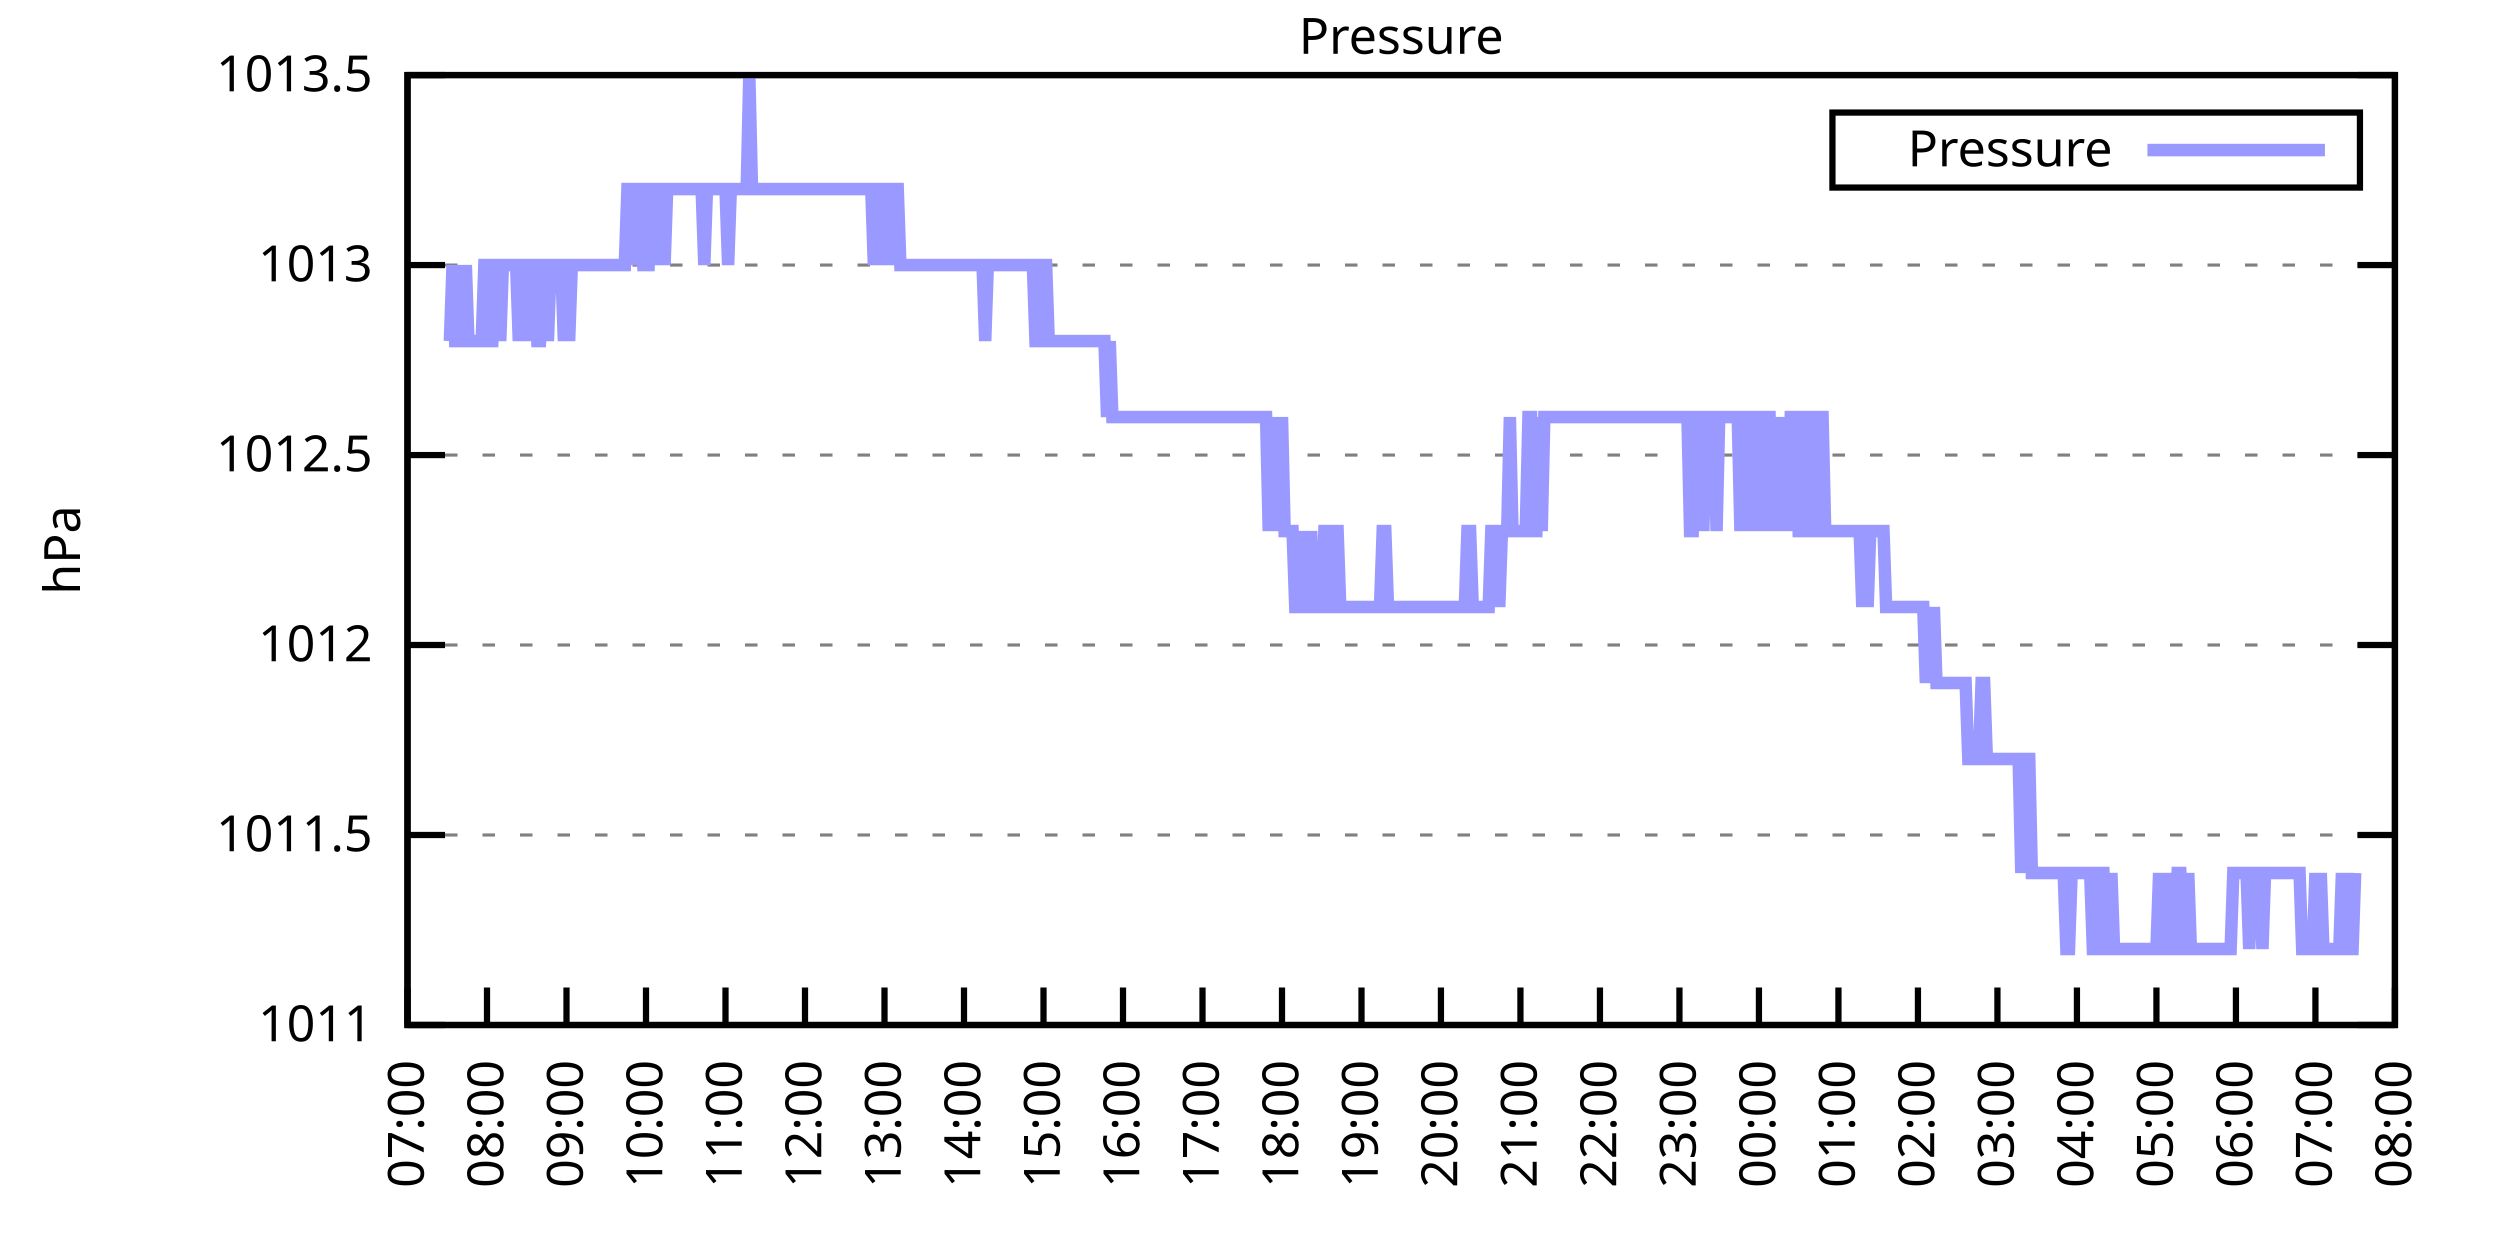
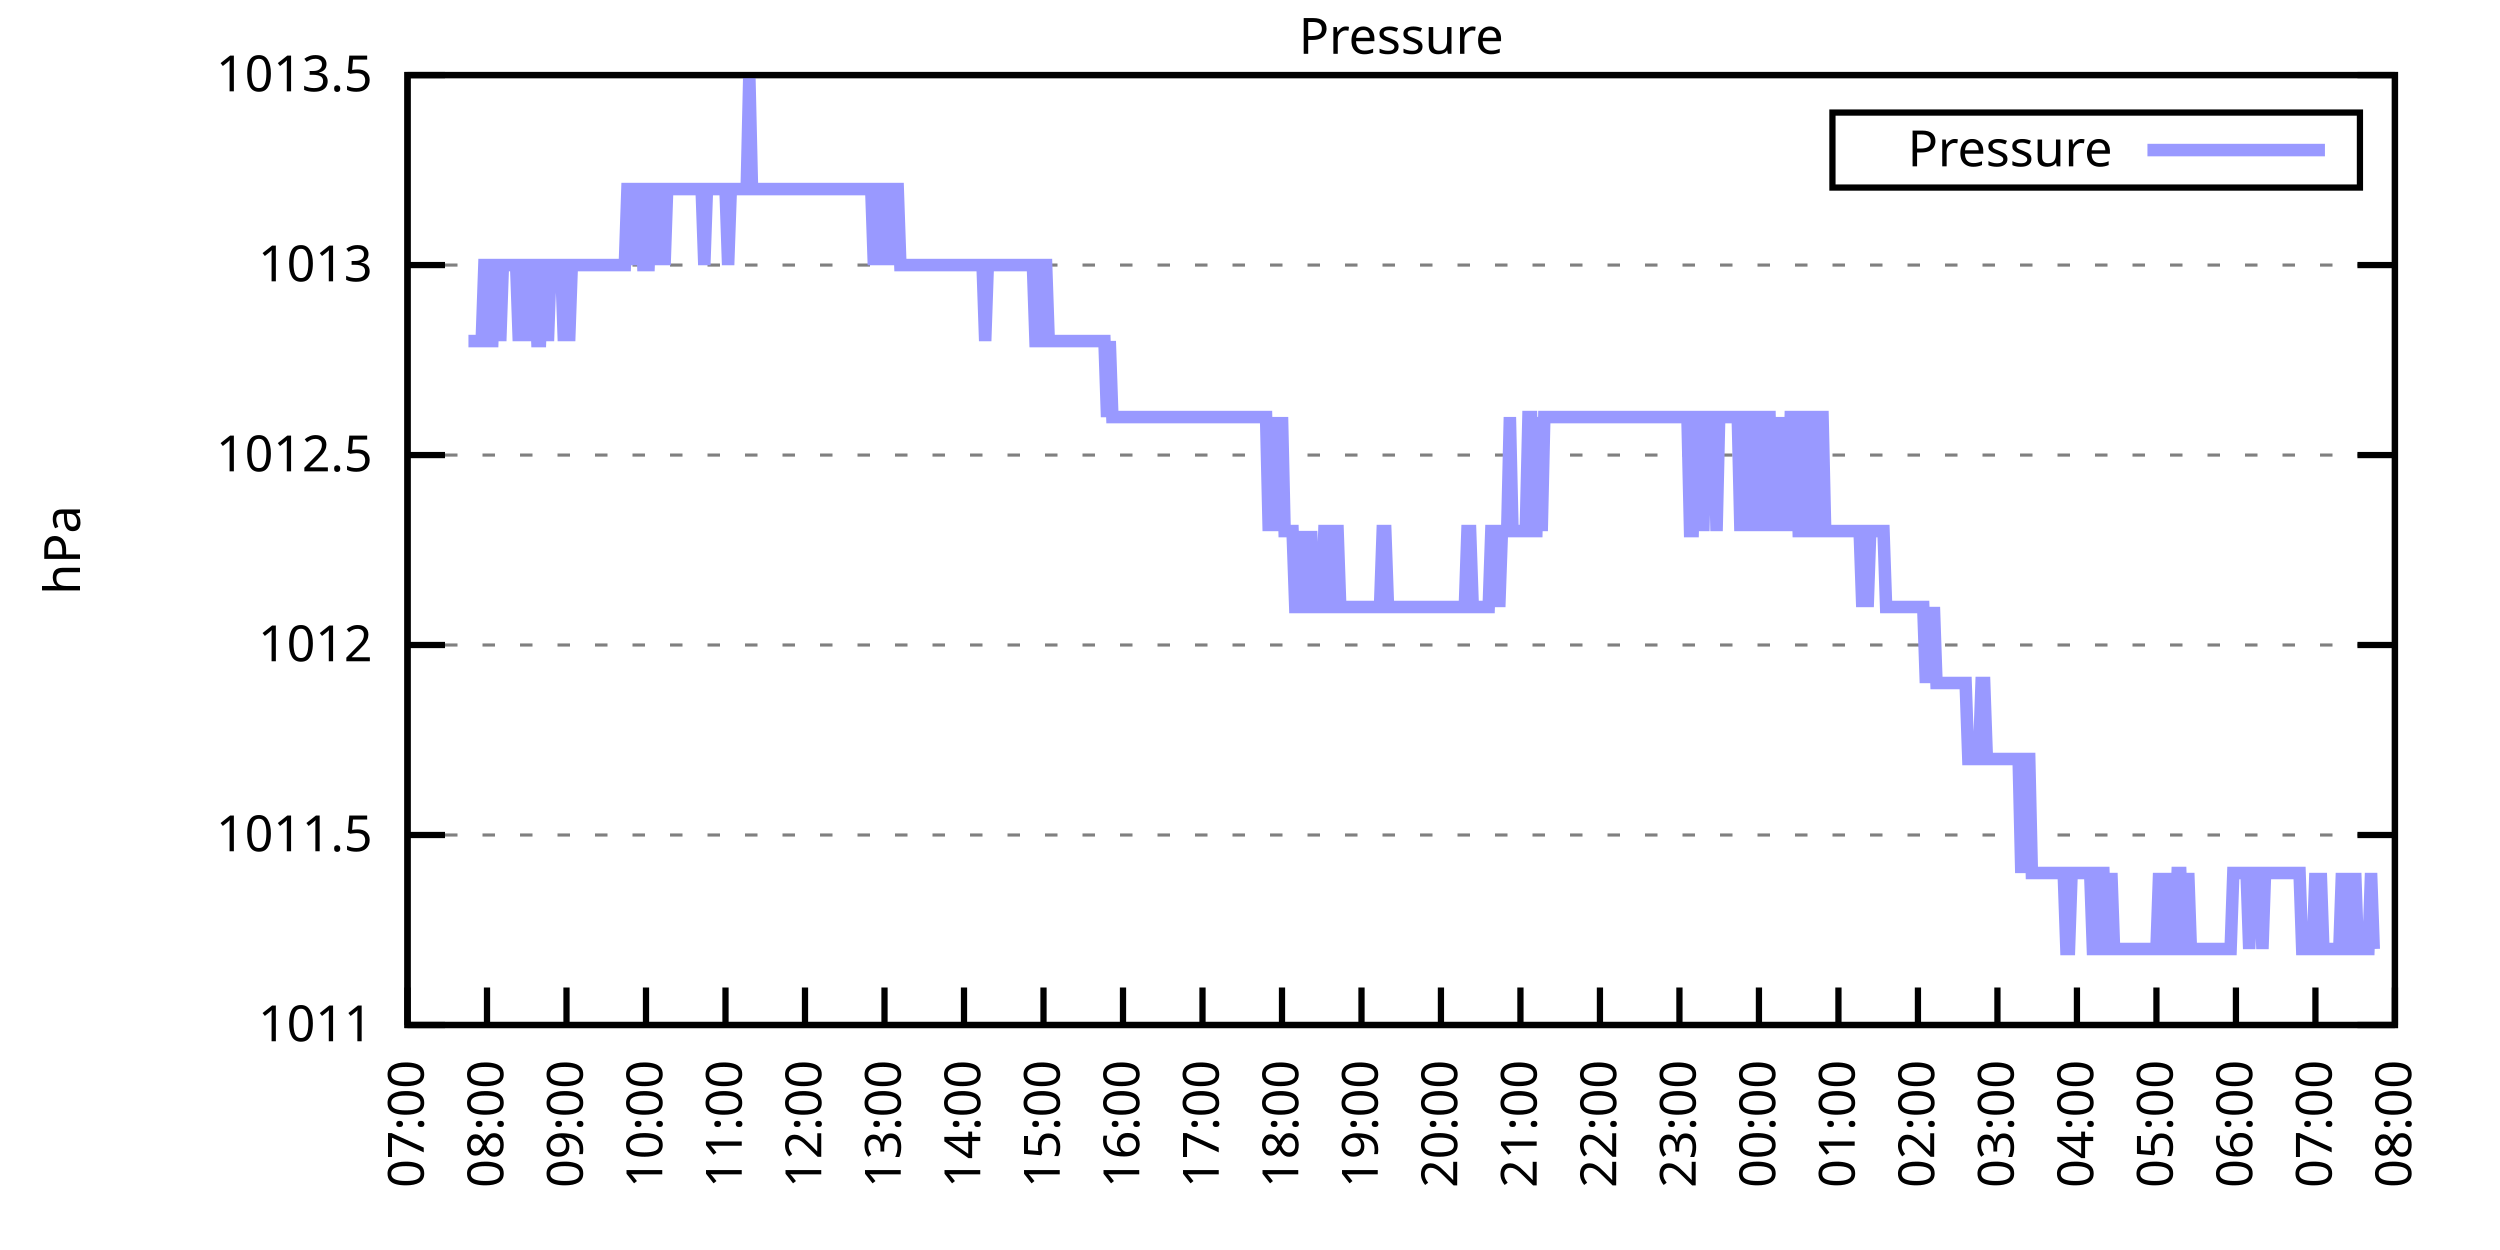
<svg xmlns="http://www.w3.org/2000/svg" xmlns:xlink="http://www.w3.org/1999/xlink" width="400" height="200" viewBox="0 0 400 200">
  <g id="gnuplot_canvas">
    <rect x="0" y="0" width="400" height="200" fill="none" />
    <defs>
      <circle id="gpDot" r="0.5" stroke-width="0.5" stroke="currentColor" />
      <path id="gpPt0" stroke-width="0.333" stroke="currentColor" d="M-1,0 h2 M0,-1 v2" />
      <path id="gpPt1" stroke-width="0.333" stroke="currentColor" d="M-1,-1 L1,1 M1,-1 L-1,1" />
      <path id="gpPt2" stroke-width="0.333" stroke="currentColor" d="M-1,0 L1,0 M0,-1 L0,1 M-1,-1 L1,1 M-1,1 L1,-1" />
      <rect id="gpPt3" stroke-width="0.333" stroke="currentColor" x="-1" y="-1" width="2" height="2" />
      <rect id="gpPt4" stroke-width="0.333" stroke="currentColor" fill="currentColor" x="-1" y="-1" width="2" height="2" />
      <circle id="gpPt5" stroke-width="0.333" stroke="currentColor" cx="0" cy="0" r="1" />
      <use xlink:href="#gpPt5" id="gpPt6" fill="currentColor" stroke="none" />
      <path id="gpPt7" stroke-width="0.333" stroke="currentColor" d="M0,-1.33 L-1.33,0.67 L1.33,0.67 z" />
      <use xlink:href="#gpPt7" id="gpPt8" fill="currentColor" stroke="none" />
      <use xlink:href="#gpPt7" id="gpPt9" stroke="currentColor" transform="rotate(180)" />
      <use xlink:href="#gpPt9" id="gpPt10" fill="currentColor" stroke="none" />
      <use xlink:href="#gpPt3" id="gpPt11" stroke="currentColor" transform="rotate(45)" />
      <use xlink:href="#gpPt11" id="gpPt12" fill="currentColor" stroke="none" />
      <path id="gpPt13" stroke-width="0.333" stroke="currentColor" d="M0,1.330 L1.265,0.411 L0.782,-1.067 L-0.782,-1.076 L-1.265,0.411 z" />
      <use xlink:href="#gpPt13" id="gpPt14" fill="currentColor" stroke="none" />
      <filter id="textbox" filterUnits="objectBoundingBox" x="0" y="0" height="1" width="1">
        <feFlood flood-color="white" flood-opacity="1" result="bgnd" />
        <feComposite in="SourceGraphic" in2="bgnd" operator="atop" />
      </filter>
      <filter id="greybox" filterUnits="objectBoundingBox" x="0" y="0" height="1" width="1">
        <feFlood flood-color="lightgrey" flood-opacity="1" result="grey" />
        <feComposite in="SourceGraphic" in2="grey" operator="atop" />
      </filter>
    </defs>
    <g fill="none" color="white" stroke="currentColor" stroke-width="1.00" stroke-linecap="butt" stroke-linejoin="miter">
</g>
    <g fill="none" color="black" stroke="currentColor" stroke-width="1.00" stroke-linecap="butt" stroke-linejoin="miter">
      <g stroke="none" shape-rendering="crispEdges">
        <polygon fill="rgb(255, 255, 255)" points="65.20,164.00 383.18,164.00 383.18,12.02 65.20,12.02 " />
      </g>
    </g>
    <g fill="none" color="black" stroke="currentColor" stroke-width="1.00" stroke-linecap="butt" stroke-linejoin="miter">
</g>
    <g fill="none" color="black" stroke="black" stroke-width="0.50" stroke-linecap="butt" stroke-linejoin="miter">
</g>
    <g fill="none" color="gray" stroke="currentColor" stroke-width="0.50" stroke-linecap="butt" stroke-linejoin="miter">
      <path stroke="gray" stroke-dasharray="2,4" class="gridline" d="M65.20,164.00 L383.19,164.00  " />
    </g>
    <g fill="none" color="gray" stroke="gray" stroke-width="1.00" stroke-linecap="butt" stroke-linejoin="miter">
</g>
    <g fill="none" color="black" stroke="currentColor" stroke-width="1.00" stroke-linecap="butt" stroke-linejoin="miter">
      <path stroke="black" d="M65.20,164.00 L71.20,164.00 M383.19,164.00 L377.19,164.00  " />
      <g transform="translate(59.60,166.60)" stroke="none" fill="black" font-family="Sans" font-size="8.00" text-anchor="end">
        <text>
          <tspan font-family="Sans"> 1011</tspan>
        </text>
      </g>
    </g>
    <g fill="none" color="black" stroke="currentColor" stroke-width="1.00" stroke-linecap="butt" stroke-linejoin="miter">
</g>
    <g fill="none" color="black" stroke="black" stroke-width="0.50" stroke-linecap="butt" stroke-linejoin="miter">
</g>
    <g fill="none" color="gray" stroke="currentColor" stroke-width="0.50" stroke-linecap="butt" stroke-linejoin="miter">
      <path stroke="gray" stroke-dasharray="2,4" class="gridline" d="M65.20,133.60 L383.19,133.60  " />
    </g>
    <g fill="none" color="gray" stroke="gray" stroke-width="1.00" stroke-linecap="butt" stroke-linejoin="miter">
</g>
    <g fill="none" color="black" stroke="currentColor" stroke-width="1.00" stroke-linecap="butt" stroke-linejoin="miter">
      <path stroke="black" d="M65.20,133.60 L71.20,133.60 M383.19,133.60 L377.19,133.60  " />
      <g transform="translate(59.60,136.20)" stroke="none" fill="black" font-family="Sans" font-size="8.00" text-anchor="end">
        <text>
          <tspan font-family="Sans"> 1011.5</tspan>
        </text>
      </g>
    </g>
    <g fill="none" color="black" stroke="currentColor" stroke-width="1.00" stroke-linecap="butt" stroke-linejoin="miter">
</g>
    <g fill="none" color="black" stroke="black" stroke-width="0.50" stroke-linecap="butt" stroke-linejoin="miter">
</g>
    <g fill="none" color="gray" stroke="currentColor" stroke-width="0.50" stroke-linecap="butt" stroke-linejoin="miter">
      <path stroke="gray" stroke-dasharray="2,4" class="gridline" d="M65.20,103.20 L383.19,103.20  " />
    </g>
    <g fill="none" color="gray" stroke="gray" stroke-width="1.00" stroke-linecap="butt" stroke-linejoin="miter">
</g>
    <g fill="none" color="black" stroke="currentColor" stroke-width="1.00" stroke-linecap="butt" stroke-linejoin="miter">
      <path stroke="black" d="M65.20,103.20 L71.20,103.20 M383.19,103.20 L377.19,103.20  " />
      <g transform="translate(59.60,105.80)" stroke="none" fill="black" font-family="Sans" font-size="8.00" text-anchor="end">
        <text>
          <tspan font-family="Sans"> 1012</tspan>
        </text>
      </g>
    </g>
    <g fill="none" color="black" stroke="currentColor" stroke-width="1.00" stroke-linecap="butt" stroke-linejoin="miter">
</g>
    <g fill="none" color="black" stroke="black" stroke-width="0.50" stroke-linecap="butt" stroke-linejoin="miter">
</g>
    <g fill="none" color="gray" stroke="currentColor" stroke-width="0.50" stroke-linecap="butt" stroke-linejoin="miter">
      <path stroke="gray" stroke-dasharray="2,4" class="gridline" d="M65.20,72.81 L383.19,72.81  " />
    </g>
    <g fill="none" color="gray" stroke="gray" stroke-width="1.00" stroke-linecap="butt" stroke-linejoin="miter">
</g>
    <g fill="none" color="black" stroke="currentColor" stroke-width="1.00" stroke-linecap="butt" stroke-linejoin="miter">
      <path stroke="black" d="M65.20,72.81 L71.20,72.81 M383.19,72.81 L377.19,72.81  " />
      <g transform="translate(59.60,75.41)" stroke="none" fill="black" font-family="Sans" font-size="8.00" text-anchor="end">
        <text>
          <tspan font-family="Sans"> 1012.5</tspan>
        </text>
      </g>
    </g>
    <g fill="none" color="black" stroke="currentColor" stroke-width="1.00" stroke-linecap="butt" stroke-linejoin="miter">
</g>
    <g fill="none" color="black" stroke="black" stroke-width="0.50" stroke-linecap="butt" stroke-linejoin="miter">
</g>
    <g fill="none" color="gray" stroke="currentColor" stroke-width="0.50" stroke-linecap="butt" stroke-linejoin="miter">
      <path stroke="gray" stroke-dasharray="2,4" class="gridline" d="M65.20,42.41 L383.19,42.41  " />
    </g>
    <g fill="none" color="gray" stroke="gray" stroke-width="1.00" stroke-linecap="butt" stroke-linejoin="miter">
</g>
    <g fill="none" color="black" stroke="currentColor" stroke-width="1.00" stroke-linecap="butt" stroke-linejoin="miter">
      <path stroke="black" d="M65.20,42.41 L71.20,42.41 M383.19,42.41 L377.19,42.41  " />
      <g transform="translate(59.60,45.01)" stroke="none" fill="black" font-family="Sans" font-size="8.00" text-anchor="end">
        <text>
          <tspan font-family="Sans"> 1013</tspan>
        </text>
      </g>
    </g>
    <g fill="none" color="black" stroke="currentColor" stroke-width="1.00" stroke-linecap="butt" stroke-linejoin="miter">
</g>
    <g fill="none" color="black" stroke="black" stroke-width="0.50" stroke-linecap="butt" stroke-linejoin="miter">
</g>
    <g fill="none" color="gray" stroke="currentColor" stroke-width="0.50" stroke-linecap="butt" stroke-linejoin="miter">
      <path stroke="gray" stroke-dasharray="2,4" class="gridline" d="M65.20,12.01 L383.19,12.01  " />
    </g>
    <g fill="none" color="gray" stroke="gray" stroke-width="1.00" stroke-linecap="butt" stroke-linejoin="miter">
</g>
    <g fill="none" color="black" stroke="currentColor" stroke-width="1.00" stroke-linecap="butt" stroke-linejoin="miter">
      <path stroke="black" d="M65.20,12.01 L71.20,12.01 M383.19,12.01 L377.19,12.01  " />
      <g transform="translate(59.60,14.61)" stroke="none" fill="black" font-family="Sans" font-size="8.00" text-anchor="end">
        <text>
          <tspan font-family="Sans"> 1013.5</tspan>
        </text>
      </g>
    </g>
    <g fill="none" color="black" stroke="currentColor" stroke-width="1.00" stroke-linecap="butt" stroke-linejoin="miter">
      <path stroke="black" d="M65.20,164.00 L65.20,158.00  " />
      <g transform="translate(67.80,169.60) rotate(270.00)" stroke="none" fill="black" font-family="Sans" font-size="8.00" text-anchor="end">
        <text>
          <tspan font-family="Sans">07:00</tspan>
        </text>
      </g>
    </g>
    <g fill="none" color="black" stroke="currentColor" stroke-width="1.00" stroke-linecap="butt" stroke-linejoin="miter">
      <path stroke="black" d="M77.92,164.00 L77.92,158.00  " />
      <g transform="translate(80.52,169.60) rotate(270.00)" stroke="none" fill="black" font-family="Sans" font-size="8.00" text-anchor="end">
        <text>
          <tspan font-family="Sans">08:00</tspan>
        </text>
      </g>
    </g>
    <g fill="none" color="black" stroke="currentColor" stroke-width="1.00" stroke-linecap="butt" stroke-linejoin="miter">
      <path stroke="black" d="M90.64,164.00 L90.64,158.00  " />
      <g transform="translate(93.24,169.60) rotate(270.00)" stroke="none" fill="black" font-family="Sans" font-size="8.00" text-anchor="end">
        <text>
          <tspan font-family="Sans">09:00</tspan>
        </text>
      </g>
    </g>
    <g fill="none" color="black" stroke="currentColor" stroke-width="1.00" stroke-linecap="butt" stroke-linejoin="miter">
      <path stroke="black" d="M103.36,164.00 L103.36,158.00  " />
      <g transform="translate(105.96,169.60) rotate(270.00)" stroke="none" fill="black" font-family="Sans" font-size="8.00" text-anchor="end">
        <text>
          <tspan font-family="Sans">10:00</tspan>
        </text>
      </g>
    </g>
    <g fill="none" color="black" stroke="currentColor" stroke-width="1.00" stroke-linecap="butt" stroke-linejoin="miter">
      <path stroke="black" d="M116.08,164.00 L116.08,158.00  " />
      <g transform="translate(118.68,169.60) rotate(270.00)" stroke="none" fill="black" font-family="Sans" font-size="8.00" text-anchor="end">
        <text>
          <tspan font-family="Sans">11:00</tspan>
        </text>
      </g>
    </g>
    <g fill="none" color="black" stroke="currentColor" stroke-width="1.00" stroke-linecap="butt" stroke-linejoin="miter">
      <path stroke="black" d="M128.80,164.00 L128.80,158.00  " />
      <g transform="translate(131.40,169.60) rotate(270.00)" stroke="none" fill="black" font-family="Sans" font-size="8.00" text-anchor="end">
        <text>
          <tspan font-family="Sans">12:00</tspan>
        </text>
      </g>
    </g>
    <g fill="none" color="black" stroke="currentColor" stroke-width="1.00" stroke-linecap="butt" stroke-linejoin="miter">
      <path stroke="black" d="M141.52,164.00 L141.52,158.00  " />
      <g transform="translate(144.12,169.60) rotate(270.00)" stroke="none" fill="black" font-family="Sans" font-size="8.00" text-anchor="end">
        <text>
          <tspan font-family="Sans">13:00</tspan>
        </text>
      </g>
    </g>
    <g fill="none" color="black" stroke="currentColor" stroke-width="1.00" stroke-linecap="butt" stroke-linejoin="miter">
      <path stroke="black" d="M154.24,164.00 L154.24,158.00  " />
      <g transform="translate(156.84,169.60) rotate(270.00)" stroke="none" fill="black" font-family="Sans" font-size="8.00" text-anchor="end">
        <text>
          <tspan font-family="Sans">14:00</tspan>
        </text>
      </g>
    </g>
    <g fill="none" color="black" stroke="currentColor" stroke-width="1.00" stroke-linecap="butt" stroke-linejoin="miter">
      <path stroke="black" d="M166.96,164.00 L166.96,158.00  " />
      <g transform="translate(169.56,169.60) rotate(270.00)" stroke="none" fill="black" font-family="Sans" font-size="8.00" text-anchor="end">
        <text>
          <tspan font-family="Sans">15:00</tspan>
        </text>
      </g>
    </g>
    <g fill="none" color="black" stroke="currentColor" stroke-width="1.00" stroke-linecap="butt" stroke-linejoin="miter">
      <path stroke="black" d="M179.68,164.00 L179.68,158.00  " />
      <g transform="translate(182.28,169.60) rotate(270.00)" stroke="none" fill="black" font-family="Sans" font-size="8.00" text-anchor="end">
        <text>
          <tspan font-family="Sans">16:00</tspan>
        </text>
      </g>
    </g>
    <g fill="none" color="black" stroke="currentColor" stroke-width="1.00" stroke-linecap="butt" stroke-linejoin="miter">
      <path stroke="black" d="M192.40,164.00 L192.40,158.00  " />
      <g transform="translate(195.00,169.60) rotate(270.00)" stroke="none" fill="black" font-family="Sans" font-size="8.00" text-anchor="end">
        <text>
          <tspan font-family="Sans">17:00</tspan>
        </text>
      </g>
    </g>
    <g fill="none" color="black" stroke="currentColor" stroke-width="1.00" stroke-linecap="butt" stroke-linejoin="miter">
      <path stroke="black" d="M205.12,164.00 L205.12,158.00  " />
      <g transform="translate(207.72,169.60) rotate(270.00)" stroke="none" fill="black" font-family="Sans" font-size="8.00" text-anchor="end">
        <text>
          <tspan font-family="Sans">18:00</tspan>
        </text>
      </g>
    </g>
    <g fill="none" color="black" stroke="currentColor" stroke-width="1.00" stroke-linecap="butt" stroke-linejoin="miter">
      <path stroke="black" d="M217.84,164.00 L217.84,158.00  " />
      <g transform="translate(220.44,169.60) rotate(270.00)" stroke="none" fill="black" font-family="Sans" font-size="8.00" text-anchor="end">
        <text>
          <tspan font-family="Sans">19:00</tspan>
        </text>
      </g>
    </g>
    <g fill="none" color="black" stroke="currentColor" stroke-width="1.00" stroke-linecap="butt" stroke-linejoin="miter">
      <path stroke="black" d="M230.55,164.00 L230.55,158.00  " />
      <g transform="translate(233.15,169.60) rotate(270.00)" stroke="none" fill="black" font-family="Sans" font-size="8.00" text-anchor="end">
        <text>
          <tspan font-family="Sans">20:00</tspan>
        </text>
      </g>
    </g>
    <g fill="none" color="black" stroke="currentColor" stroke-width="1.00" stroke-linecap="butt" stroke-linejoin="miter">
      <path stroke="black" d="M243.27,164.00 L243.27,158.00  " />
      <g transform="translate(245.87,169.60) rotate(270.00)" stroke="none" fill="black" font-family="Sans" font-size="8.00" text-anchor="end">
        <text>
          <tspan font-family="Sans">21:00</tspan>
        </text>
      </g>
    </g>
    <g fill="none" color="black" stroke="currentColor" stroke-width="1.00" stroke-linecap="butt" stroke-linejoin="miter">
      <path stroke="black" d="M255.99,164.00 L255.99,158.00  " />
      <g transform="translate(258.59,169.60) rotate(270.00)" stroke="none" fill="black" font-family="Sans" font-size="8.00" text-anchor="end">
        <text>
          <tspan font-family="Sans">22:00</tspan>
        </text>
      </g>
    </g>
    <g fill="none" color="black" stroke="currentColor" stroke-width="1.00" stroke-linecap="butt" stroke-linejoin="miter">
      <path stroke="black" d="M268.71,164.00 L268.71,158.00  " />
      <g transform="translate(271.31,169.60) rotate(270.00)" stroke="none" fill="black" font-family="Sans" font-size="8.00" text-anchor="end">
        <text>
          <tspan font-family="Sans">23:00</tspan>
        </text>
      </g>
    </g>
    <g fill="none" color="black" stroke="currentColor" stroke-width="1.00" stroke-linecap="butt" stroke-linejoin="miter">
      <path stroke="black" d="M281.43,164.00 L281.43,158.00  " />
      <g transform="translate(284.03,169.60) rotate(270.00)" stroke="none" fill="black" font-family="Sans" font-size="8.00" text-anchor="end">
        <text>
          <tspan font-family="Sans">00:00</tspan>
        </text>
      </g>
    </g>
    <g fill="none" color="black" stroke="currentColor" stroke-width="1.00" stroke-linecap="butt" stroke-linejoin="miter">
      <path stroke="black" d="M294.15,164.00 L294.15,158.00  " />
      <g transform="translate(296.75,169.60) rotate(270.00)" stroke="none" fill="black" font-family="Sans" font-size="8.00" text-anchor="end">
        <text>
          <tspan font-family="Sans">01:00</tspan>
        </text>
      </g>
    </g>
    <g fill="none" color="black" stroke="currentColor" stroke-width="1.00" stroke-linecap="butt" stroke-linejoin="miter">
      <path stroke="black" d="M306.87,164.00 L306.87,158.00  " />
      <g transform="translate(309.47,169.60) rotate(270.00)" stroke="none" fill="black" font-family="Sans" font-size="8.00" text-anchor="end">
        <text>
          <tspan font-family="Sans">02:00</tspan>
        </text>
      </g>
    </g>
    <g fill="none" color="black" stroke="currentColor" stroke-width="1.00" stroke-linecap="butt" stroke-linejoin="miter">
      <path stroke="black" d="M319.59,164.00 L319.59,158.00  " />
      <g transform="translate(322.19,169.60) rotate(270.00)" stroke="none" fill="black" font-family="Sans" font-size="8.00" text-anchor="end">
        <text>
          <tspan font-family="Sans">03:00</tspan>
        </text>
      </g>
    </g>
    <g fill="none" color="black" stroke="currentColor" stroke-width="1.00" stroke-linecap="butt" stroke-linejoin="miter">
      <path stroke="black" d="M332.31,164.00 L332.31,158.00  " />
      <g transform="translate(334.91,169.60) rotate(270.00)" stroke="none" fill="black" font-family="Sans" font-size="8.00" text-anchor="end">
        <text>
          <tspan font-family="Sans">04:00</tspan>
        </text>
      </g>
    </g>
    <g fill="none" color="black" stroke="currentColor" stroke-width="1.00" stroke-linecap="butt" stroke-linejoin="miter">
      <path stroke="black" d="M345.03,164.00 L345.03,158.00  " />
      <g transform="translate(347.63,169.60) rotate(270.00)" stroke="none" fill="black" font-family="Sans" font-size="8.00" text-anchor="end">
        <text>
          <tspan font-family="Sans">05:00</tspan>
        </text>
      </g>
    </g>
    <g fill="none" color="black" stroke="currentColor" stroke-width="1.00" stroke-linecap="butt" stroke-linejoin="miter">
      <path stroke="black" d="M357.75,164.00 L357.75,158.00  " />
      <g transform="translate(360.35,169.60) rotate(270.00)" stroke="none" fill="black" font-family="Sans" font-size="8.00" text-anchor="end">
        <text>
          <tspan font-family="Sans">06:00</tspan>
        </text>
      </g>
    </g>
    <g fill="none" color="black" stroke="currentColor" stroke-width="1.00" stroke-linecap="butt" stroke-linejoin="miter">
      <path stroke="black" d="M370.47,164.00 L370.47,158.00  " />
      <g transform="translate(373.07,169.60) rotate(270.00)" stroke="none" fill="black" font-family="Sans" font-size="8.00" text-anchor="end">
        <text>
          <tspan font-family="Sans">07:00</tspan>
        </text>
      </g>
    </g>
    <g fill="none" color="black" stroke="currentColor" stroke-width="1.00" stroke-linecap="butt" stroke-linejoin="miter">
      <path stroke="black" d="M383.19,164.00 L383.19,158.00  " />
      <g transform="translate(385.79,169.60) rotate(270.00)" stroke="none" fill="black" font-family="Sans" font-size="8.00" text-anchor="end">
        <text>
          <tspan font-family="Sans">08:00</tspan>
        </text>
      </g>
    </g>
    <g fill="none" color="black" stroke="currentColor" stroke-width="1.00" stroke-linecap="butt" stroke-linejoin="miter">
</g>
    <g fill="none" color="black" stroke="currentColor" stroke-width="1.00" stroke-linecap="butt" stroke-linejoin="miter">
      <path stroke="black" d="M65.20,12.01 L65.20,164.00 L383.19,164.00 L383.19,12.01 L65.20,12.01 Z  " />
    </g>
    <g fill="none" color="black" stroke="currentColor" stroke-width="1.00" stroke-linecap="butt" stroke-linejoin="miter">
</g>
    <g fill="none" color="black" stroke="currentColor" stroke-width="1.00" stroke-linecap="butt" stroke-linejoin="miter">
      <path stroke="black" d="M293.19,30.01 L293.19,18.01 L377.59,18.01 L377.59,30.01 L293.19,30.01 Z  " />
    </g>
    <g id="Pressure_plot_1">
      <g fill="none" color="white" stroke="black" stroke-width="2.00" stroke-linecap="butt" stroke-linejoin="miter">
</g>
      <g fill="none" color="black" stroke="currentColor" stroke-width="2.00" stroke-linecap="butt" stroke-linejoin="miter">
        <g transform="translate(337.99,26.61)" stroke="none" fill="black" font-family="Sans" font-size="8.00" text-anchor="end">
          <text>
            <tspan font-family="Sans">Pressure</tspan>
          </text>
        </g>
      </g>
      <g fill="none" color="black" stroke="currentColor" stroke-width="2.00" stroke-linecap="butt" stroke-linejoin="miter">
-         <path stroke="rgb(153, 153, 255)" d="M343.59,24.01 L371.99,24.01 M71.98,54.57 L72.41,42.41 L72.83,54.57 L73.26,54.57 L73.68,42.41 L74.10,54.57   L74.53,42.41 L74.95,54.57 L75.38,54.57 L75.80,54.57 L76.22,54.57 L76.65,54.57 L77.07,54.57 L77.50,42.41   L77.92,42.41 L78.34,54.57 L78.77,54.57 L79.19,42.41 L79.62,42.41 L80.04,54.57 L80.46,42.41 L80.89,42.41   L81.31,42.41 L81.74,42.41 L82.16,42.41 L82.58,42.41 L83.01,54.57 L83.43,42.41 L83.86,42.41 L84.28,42.41   L84.70,54.57 L85.13,42.41 L85.55,42.41 L85.98,54.57 L86.40,54.57 L86.82,42.41 L87.25,42.41 L87.67,54.57   L88.10,42.41 L88.52,42.41 L88.94,42.41 L89.37,42.41 L89.79,42.41 L90.22,54.57 L90.64,42.41 L91.06,54.57   L91.49,42.41 L91.91,42.41 L92.34,42.41 L92.76,42.41 L93.18,42.41 L93.61,42.41 L94.03,42.41 L94.46,42.41   L94.88,42.41 L95.30,42.41 L95.73,42.41 L96.15,42.41 L96.58,42.41 L97.00,42.41 L97.42,42.41 L97.85,42.41   L98.27,42.41 L98.69,42.41 L99.12,42.41 L99.54,42.41 L99.97,42.41 L100.39,30.25 L100.81,30.25 L101.24,42.41   L101.66,30.25 L102.09,30.25 L102.51,30.25 L102.93,42.41 L103.36,42.41 L103.78,42.41 L104.21,30.25 L104.63,30.25   L105.05,42.41 L105.48,30.25 L105.90,30.25 L106.33,42.41 L106.75,30.25 L107.17,30.25 L107.60,30.25 L108.02,30.25   L108.45,30.25 L108.87,30.25 L109.29,30.25 L109.72,30.25 L110.14,30.25 L110.57,30.25 L110.99,30.25 L111.41,30.25   L111.84,30.25 L112.26,30.25 L112.69,42.41 L113.11,30.25 L113.53,30.25 L113.96,30.25 L114.38,30.25 L114.81,30.25   L115.23,30.25 L115.65,30.25 L116.08,30.25 L116.50,42.41 L116.93,30.25 L117.35,30.25 L117.77,30.25 L118.20,30.25   L118.62,30.25 L119.05,30.25 L119.47,30.25 L119.89,12.01 L120.32,30.25 L120.74,30.25 L121.17,30.25 L121.59,30.25   L122.01,30.25 L122.44,30.25 L122.86,30.25 L123.29,30.25 L123.71,30.25 L124.13,30.25 L124.56,30.25 L124.98,30.25   L125.41,30.25 L125.83,30.25 L126.25,30.25 L126.68,30.25 L127.10,30.25 L127.53,30.25 L127.95,30.25 L128.37,30.25   L128.80,30.25 L129.22,30.25 L129.65,30.25 L130.07,30.25 L130.49,30.25 L130.92,30.25 L131.34,30.25 L131.77,30.25   L132.19,30.25 L132.61,30.25 L133.04,30.25 L133.46,30.25 L133.89,30.25 L134.31,30.25 L134.73,30.25 L135.16,30.25   L135.58,30.25 L136.01,30.25 L136.43,30.25 L136.85,30.25 L137.28,30.25 L137.70,30.25 L138.13,30.25 L138.55,30.25   L138.97,30.25 L139.40,30.25 L139.82,42.41 L140.25,30.25 L140.67,42.41 L141.09,30.25 L141.52,30.25 L141.94,30.25   L142.37,42.41 L142.79,30.25 L143.21,30.25 L143.64,30.25 L144.06,42.41 L144.49,42.41 L144.91,42.41 L145.33,42.41   L145.76,42.41 L146.18,42.41 L146.61,42.41 L147.03,42.41 L147.45,42.41 L147.88,42.41 L148.30,42.41 L148.73,42.41   L149.15,42.41 L149.57,42.41 L150.00,42.41 L150.42,42.41 L150.85,42.41 L151.27,42.41 L151.69,42.41 L152.12,42.41   L152.54,42.41 L152.97,42.41 L153.39,42.41 L153.81,42.41 L154.24,42.41 L154.66,42.41 L155.09,42.41 L155.51,42.41   L155.93,42.41 L156.36,42.41 L156.78,42.41 L157.21,42.41 L157.63,54.57 L158.05,42.41 L158.48,42.41 L158.90,42.41   L159.33,42.41 L159.75,42.41 L160.17,42.41 L160.60,42.41 L161.02,42.41 L161.44,42.41 L161.87,42.41 L162.29,42.41   L162.72,42.41 L163.14,42.41 L163.56,42.41 L163.99,42.41 L164.41,42.41 L164.84,42.41 L165.26,42.41 L165.68,54.57   L166.11,54.57 L166.53,54.57 L166.96,42.41 L167.38,42.41 L167.80,54.57 L168.23,54.57 L168.65,54.57 L169.08,54.57   L169.50,54.57 L169.92,54.57 L170.35,54.57 L170.77,54.57 L171.20,54.57 L171.62,54.57 L172.04,54.57 L172.47,54.57   L172.89,54.57 L173.32,54.57 L173.74,54.57 L174.16,54.57 L174.59,54.57 L175.01,54.57 L175.44,54.57 L175.86,54.57   L176.28,54.57 L176.71,54.57 L177.13,66.73 L177.56,54.57 L177.98,66.73 L178.40,66.73 L178.83,66.73 L179.25,66.73   L179.68,66.73 L180.10,66.73 L180.52,66.73 L180.95,66.73 L181.37,66.73 L181.80,66.73 L182.22,66.73 L182.64,66.73   L183.07,66.73 L183.49,66.73 L183.92,66.73 L184.34,66.73 L184.76,66.73 L185.19,66.73 L185.61,66.73 L186.04,66.73   L186.46,66.73 L186.88,66.73 L187.31,66.73 L187.73,66.73 L188.16,66.73 L188.58,66.73 L189.00,66.73 L189.43,66.73   L189.85,66.73 L190.28,66.73 L190.70,66.73 L191.12,66.73 L191.55,66.73 L191.97,66.73 L192.40,66.73 L192.82,66.73   L193.24,66.73 L193.67,66.73 L194.09,66.73 L194.52,66.73 L194.94,66.73 L195.36,66.73 L195.79,66.73 L196.21,66.73   L196.64,66.73 L197.06,66.73 L197.48,66.73 L197.91,66.73 L198.33,66.73 L198.76,66.73 L199.18,66.73 L199.60,66.73   L200.03,66.73 L200.45,66.73 L200.88,66.73 L201.30,66.73 L201.72,66.73 L202.15,66.73 L202.57,66.73 L203.00,84.97   L203.42,66.73 L203.84,84.97 L204.27,66.73 L204.69,84.97 L205.12,66.73 L205.54,84.97 L205.96,84.97 L206.39,84.97   L206.81,84.97 L207.24,97.12 L207.66,97.12 L208.08,84.97 L208.51,97.12 L208.93,97.12 L209.36,97.12 L209.78,84.97   L210.20,97.12 L210.63,97.12 L211.05,97.12 L211.48,97.12 L211.90,84.97 L212.32,84.97 L212.75,97.12 L213.17,97.12   L213.60,84.97 L214.02,84.97 L214.44,97.12 L214.87,97.12 L215.29,97.12 L215.72,97.12 L216.14,97.12 L216.56,97.12   L216.99,97.12 L217.41,97.12 L217.84,97.12 L218.26,97.12 L218.68,97.12 L219.11,97.12 L219.53,97.12 L219.96,97.12   L220.38,97.12 L220.80,97.12 L221.23,84.97 L221.65,84.97 L222.08,97.12 L222.50,97.12 L222.92,97.12 L223.35,97.12   L223.77,97.12 L224.20,97.12 L224.62,97.12 L225.04,97.12 L225.47,97.12 L225.89,97.12 L226.31,97.12 L226.74,97.12   L227.16,97.12 L227.59,97.12 L228.01,97.12 L228.43,97.12 L228.86,97.12 L229.28,97.12 L229.71,97.12 L230.13,97.12   L230.55,97.12 L230.98,97.12 L231.40,97.12 L231.83,97.12 L232.25,97.12 L232.67,97.12 L233.10,97.12 L233.52,97.12   L233.95,97.12 L234.37,97.12 L234.79,84.97 L235.22,84.97 L235.64,97.12 L236.07,97.12 L236.49,97.12 L236.91,97.12   L237.34,97.12 L237.76,97.12 L238.19,97.12 L238.61,84.97 L239.03,84.97 L239.46,84.97 L239.88,97.12 L240.31,84.97   L240.73,84.97 L241.15,84.97 L241.58,66.73 L242.00,84.97 L242.43,84.97 L242.85,84.97 L243.27,84.97 L243.70,84.97   L244.12,84.97 L244.55,66.73 L244.97,66.73 L245.39,84.97 L245.82,84.97 L246.24,66.73 L246.67,84.97 L247.09,66.73   L247.51,66.73 L247.94,66.73 L248.36,66.73 L248.79,66.73 L249.21,66.73 L249.63,66.73 L250.06,66.73 L250.48,66.73   L250.91,66.73 L251.33,66.73 L251.75,66.73 L252.18,66.73 L252.60,66.73 L253.03,66.73 L253.45,66.73 L253.87,66.73   L254.30,66.73 L254.72,66.73 L255.15,66.73 L255.57,66.73 L255.99,66.73 L256.42,66.73 L256.84,66.73 L257.27,66.73   L257.69,66.73 L258.11,66.73 L258.54,66.73 L258.96,66.73 L259.39,66.73 L259.81,66.73 L260.23,66.73 L260.66,66.73   L261.08,66.73 L261.51,66.73 L261.93,66.73 L262.35,66.73 L262.78,66.73 L263.20,66.73 L263.63,66.73 L264.05,66.73   L264.47,66.73 L264.90,66.73 L265.32,66.73 L265.75,66.73 L266.17,66.73 L266.59,66.73 L267.02,66.73 L267.44,66.73   L267.87,66.73 L268.29,66.73 L268.71,66.73 L269.14,66.73 L269.56,66.73 L269.99,66.73 L270.41,84.97 L270.83,84.97   L271.26,66.73 L271.68,66.73 L272.11,66.73 L272.53,84.97 L272.95,66.73 L273.38,66.73 L273.80,66.73 L274.23,66.73   L274.65,84.97 L275.07,66.73 L275.50,66.73 L275.92,66.73 L276.35,66.73 L276.77,66.73 L277.19,66.73 L277.62,66.73   L278.04,66.73 L278.47,84.97 L278.89,66.73 L279.31,66.73 L279.74,66.73 L280.16,84.97 L280.59,66.73 L281.01,66.73   L281.43,66.73 L281.86,84.97 L282.28,66.73 L282.71,66.73 L283.13,66.73 L283.55,84.97 L283.98,66.73 L284.40,84.97   L284.83,66.73 L285.25,84.97 L285.67,66.73 L286.10,84.97 L286.52,66.73 L286.95,66.73 L287.37,66.73 L287.79,84.97   L288.22,84.97 L288.64,84.97 L289.06,66.73 L289.49,66.73 L289.91,84.97 L290.34,84.97 L290.76,84.97 L291.18,66.73   L291.61,66.73 L292.03,84.97 L292.46,84.97 L292.88,84.97 L293.30,84.97 L293.73,84.97 L294.15,84.97 L294.58,84.97   L295.00,84.97 L295.42,84.97 L295.85,84.97 L296.27,84.97 L296.70,84.97 L297.12,84.97 L297.54,84.97 L297.97,97.12   L298.39,84.97 L298.82,97.12 L299.24,84.97 L299.66,84.97 L300.09,84.97 L300.51,84.97 L300.94,84.97 L301.36,84.97   L301.78,97.12 L302.21,97.12 L302.63,97.12 L303.06,97.12 L303.48,97.12 L303.90,97.12 L304.33,97.12 L304.75,97.12   L305.18,97.12 L305.60,97.12 L306.02,97.12 L306.45,97.12 L306.87,97.12 L307.30,97.12 L307.72,97.12 L308.14,109.28   L308.57,97.12 L308.99,109.28 L309.42,97.12 L309.84,109.28 L310.26,109.28 L310.69,109.28 L311.11,109.28 L311.54,109.28   L311.96,109.28 L312.38,109.28 L312.81,109.28 L313.23,109.28 L313.66,109.28 L314.08,109.28 L314.50,109.28 L314.93,121.44   L315.35,121.44 L315.78,121.44 L316.20,121.44 L316.62,121.44 L317.05,109.28 L317.47,109.28 L317.90,121.44 L318.32,121.44   L318.74,121.44 L319.17,121.44 L319.59,121.44 L320.02,121.44 L320.44,121.44 L320.86,121.44 L321.29,121.44 L321.71,121.44   L322.14,121.44 L322.56,121.44 L322.98,121.44 L323.41,139.68 L323.83,121.44 L324.26,121.44 L324.68,121.44 L325.10,139.68   L325.53,139.68 L325.95,139.68 L326.38,139.68 L326.80,139.68 L327.22,139.68 L327.65,139.68 L328.07,139.68 L328.50,139.68   L328.92,139.68 L329.34,139.68 L329.77,139.68 L330.19,139.68 L330.62,151.84 L331.04,151.84 L331.46,139.68 L331.89,139.68   L332.31,139.68 L332.74,139.68 L333.16,139.68 L333.58,139.68 L334.01,139.68 L334.43,139.68 L334.86,151.84 L335.28,151.84   L335.70,151.84 L336.13,139.68 L336.55,139.68 L336.98,151.84 L337.40,151.84 L337.82,139.68 L338.25,151.84 L338.67,151.84   L339.10,151.84 L339.52,151.84 L339.94,151.84 L340.37,151.84 L340.79,151.84 L341.22,151.84 L341.64,151.84 L342.06,151.84   L342.49,151.84 L342.91,151.84 L343.34,151.84 L343.76,151.84 L344.18,151.84 L344.61,151.84 L345.03,151.84 L345.46,139.68   L345.88,151.84 L346.30,151.84 L346.73,151.84 L347.15,139.68 L347.58,151.84 L348.00,151.84 L348.42,139.68 L348.85,139.68   L349.27,151.84 L349.70,151.84 L350.12,139.68 L350.54,151.84 L350.97,151.84 L351.39,151.84 L351.81,151.84 L352.24,151.84   L352.66,151.84 L353.09,151.84 L353.51,151.84 L353.93,151.84 L354.36,151.84 L354.78,151.84 L355.21,151.84 L355.63,151.84   L356.05,151.84 L356.48,151.84 L356.90,151.84 L357.33,139.68 L357.75,139.68 L358.17,139.68 L358.60,139.68 L359.02,139.68   L359.45,139.68 L359.87,151.84 L360.29,139.68 L360.72,139.68 L361.14,139.68 L361.57,139.68 L361.99,151.84 L362.41,139.68   L362.84,139.68 L363.26,139.68 L363.69,139.68 L364.11,139.68 L364.53,139.68 L364.96,139.68 L365.38,139.68 L365.81,139.68   L366.23,139.68 L366.65,139.68 L367.08,139.68 L367.50,139.68 L367.93,139.68 L368.35,151.84 L368.77,151.84 L369.20,151.84   L369.62,151.84 L370.05,151.84 L370.47,139.68 L370.89,151.84 L371.32,139.68 L371.74,151.84 L372.17,151.84 L372.59,151.84   L373.01,151.84 L373.44,151.84 L373.86,151.84 L374.29,151.84 L374.71,139.68 L375.13,151.84 L375.56,139.68 L375.98,151.84   L376.41,151.84 L376.83,139.68  " />
+         <path stroke="rgb(153, 153, 255)" d="M343.59,24.01 L371.99,24.01 M74.95,54.57 L75.38,54.57 L75.80,54.57 L76.22,54.57 L76.65,54.57 L77.07,54.57   L77.50,42.41 L77.92,42.41 L78.34,54.57 L78.77,54.57 L79.19,42.41 L79.62,42.41 L80.04,54.57 L80.46,42.41   L80.89,42.41 L81.31,42.41 L81.74,42.41 L82.16,42.41 L82.58,42.41 L83.01,54.57 L83.43,42.41 L83.86,42.41   L84.28,42.41 L84.70,54.57 L85.13,42.41 L85.55,42.41 L85.98,54.57 L86.40,54.57 L86.82,42.41 L87.25,42.41   L87.67,54.57 L88.10,42.41 L88.52,42.41 L88.94,42.41 L89.37,42.41 L89.79,42.41 L90.22,54.57 L90.64,42.41   L91.06,54.57 L91.49,42.41 L91.91,42.41 L92.34,42.41 L92.76,42.41 L93.18,42.41 L93.61,42.41 L94.03,42.41   L94.46,42.41 L94.88,42.41 L95.30,42.41 L95.73,42.41 L96.15,42.41 L96.58,42.41 L97.00,42.41 L97.42,42.41   L97.85,42.41 L98.27,42.41 L98.69,42.41 L99.12,42.41 L99.54,42.41 L99.97,42.41 L100.39,30.25 L100.81,30.25   L101.24,42.41 L101.66,30.25 L102.09,30.25 L102.51,30.25 L102.93,42.41 L103.36,42.41 L103.78,42.41 L104.21,30.25   L104.63,30.25 L105.05,42.41 L105.48,30.25 L105.90,30.25 L106.33,42.41 L106.75,30.25 L107.17,30.25 L107.60,30.25   L108.02,30.25 L108.45,30.25 L108.87,30.25 L109.29,30.25 L109.72,30.25 L110.14,30.25 L110.57,30.25 L110.99,30.25   L111.41,30.25 L111.84,30.25 L112.26,30.25 L112.69,42.41 L113.11,30.25 L113.53,30.25 L113.96,30.25 L114.38,30.25   L114.81,30.25 L115.23,30.25 L115.65,30.25 L116.08,30.25 L116.50,42.41 L116.93,30.25 L117.35,30.25 L117.77,30.25   L118.20,30.25 L118.62,30.25 L119.05,30.25 L119.47,30.25 L119.89,12.01 L120.32,30.25 L120.74,30.25 L121.17,30.25   L121.59,30.25 L122.01,30.25 L122.44,30.25 L122.86,30.25 L123.29,30.25 L123.71,30.25 L124.13,30.25 L124.56,30.25   L124.98,30.25 L125.41,30.25 L125.83,30.25 L126.25,30.25 L126.68,30.25 L127.10,30.25 L127.53,30.25 L127.95,30.25   L128.37,30.25 L128.80,30.25 L129.22,30.25 L129.65,30.25 L130.07,30.25 L130.49,30.25 L130.92,30.25 L131.34,30.25   L131.77,30.25 L132.19,30.25 L132.61,30.25 L133.04,30.25 L133.46,30.25 L133.89,30.25 L134.31,30.25 L134.73,30.25   L135.16,30.25 L135.58,30.25 L136.01,30.25 L136.43,30.25 L136.85,30.25 L137.28,30.25 L137.70,30.25 L138.13,30.25   L138.55,30.25 L138.97,30.25 L139.40,30.25 L139.82,42.41 L140.25,30.25 L140.67,42.41 L141.09,30.25 L141.52,30.25   L141.94,30.25 L142.37,42.41 L142.79,30.25 L143.21,30.25 L143.64,30.25 L144.06,42.41 L144.49,42.41 L144.91,42.41   L145.33,42.41 L145.76,42.41 L146.18,42.41 L146.61,42.41 L147.03,42.41 L147.45,42.41 L147.88,42.41 L148.30,42.41   L148.73,42.41 L149.15,42.41 L149.57,42.41 L150.00,42.41 L150.42,42.41 L150.85,42.41 L151.27,42.41 L151.69,42.41   L152.12,42.41 L152.54,42.41 L152.97,42.41 L153.39,42.41 L153.81,42.41 L154.24,42.41 L154.66,42.41 L155.09,42.41   L155.51,42.41 L155.93,42.41 L156.36,42.41 L156.78,42.41 L157.21,42.41 L157.63,54.57 L158.05,42.41 L158.48,42.41   L158.90,42.41 L159.33,42.41 L159.75,42.41 L160.17,42.41 L160.60,42.41 L161.02,42.41 L161.44,42.41 L161.87,42.41   L162.29,42.41 L162.72,42.41 L163.14,42.41 L163.56,42.41 L163.99,42.41 L164.41,42.41 L164.84,42.41 L165.26,42.41   L165.68,54.57 L166.11,54.57 L166.53,54.57 L166.96,42.41 L167.38,42.41 L167.80,54.57 L168.23,54.57 L168.65,54.57   L169.08,54.57 L169.50,54.57 L169.92,54.57 L170.35,54.57 L170.77,54.57 L171.20,54.57 L171.62,54.57 L172.04,54.57   L172.47,54.57 L172.89,54.57 L173.32,54.57 L173.74,54.57 L174.16,54.57 L174.59,54.57 L175.01,54.57 L175.44,54.57   L175.86,54.57 L176.28,54.57 L176.71,54.57 L177.13,66.73 L177.56,54.57 L177.98,66.73 L178.40,66.73 L178.83,66.73   L179.25,66.73 L179.68,66.73 L180.10,66.73 L180.52,66.73 L180.95,66.73 L181.37,66.73 L181.80,66.73 L182.22,66.73   L182.64,66.73 L183.07,66.73 L183.49,66.73 L183.92,66.73 L184.34,66.73 L184.76,66.73 L185.19,66.73 L185.61,66.73   L186.04,66.73 L186.46,66.73 L186.88,66.73 L187.31,66.73 L187.73,66.73 L188.16,66.73 L188.58,66.73 L189.00,66.73   L189.43,66.73 L189.85,66.73 L190.28,66.73 L190.70,66.73 L191.12,66.73 L191.55,66.73 L191.97,66.73 L192.40,66.73   L192.82,66.73 L193.24,66.73 L193.67,66.73 L194.09,66.73 L194.52,66.73 L194.94,66.73 L195.36,66.73 L195.79,66.73   L196.21,66.73 L196.64,66.73 L197.06,66.73 L197.48,66.73 L197.91,66.73 L198.33,66.73 L198.76,66.73 L199.18,66.73   L199.60,66.73 L200.03,66.73 L200.45,66.73 L200.88,66.73 L201.30,66.73 L201.72,66.73 L202.15,66.73 L202.57,66.73   L203.00,84.97 L203.42,66.73 L203.84,84.97 L204.27,66.73 L204.69,84.97 L205.12,66.73 L205.54,84.97 L205.96,84.97   L206.39,84.97 L206.81,84.97 L207.24,97.12 L207.66,97.12 L208.08,84.97 L208.51,97.12 L208.93,97.12 L209.36,97.12   L209.78,84.97 L210.20,97.12 L210.63,97.12 L211.05,97.12 L211.48,97.12 L211.90,84.97 L212.32,84.97 L212.75,97.12   L213.17,97.12 L213.60,84.97 L214.02,84.97 L214.44,97.12 L214.87,97.12 L215.29,97.12 L215.72,97.12 L216.14,97.12   L216.56,97.12 L216.99,97.12 L217.41,97.12 L217.84,97.12 L218.26,97.12 L218.68,97.12 L219.11,97.12 L219.53,97.12   L219.96,97.12 L220.38,97.12 L220.80,97.12 L221.23,84.97 L221.65,84.97 L222.08,97.12 L222.50,97.12 L222.92,97.12   L223.35,97.12 L223.77,97.12 L224.20,97.12 L224.62,97.12 L225.04,97.12 L225.47,97.12 L225.89,97.12 L226.31,97.12   L226.74,97.12 L227.16,97.12 L227.59,97.12 L228.01,97.12 L228.43,97.12 L228.86,97.12 L229.28,97.12 L229.71,97.12   L230.13,97.12 L230.55,97.12 L230.98,97.12 L231.40,97.12 L231.83,97.12 L232.25,97.12 L232.67,97.12 L233.10,97.12   L233.52,97.12 L233.95,97.12 L234.37,97.12 L234.79,84.97 L235.22,84.97 L235.64,97.12 L236.07,97.12 L236.49,97.12   L236.91,97.12 L237.34,97.12 L237.76,97.12 L238.19,97.12 L238.61,84.97 L239.03,84.97 L239.46,84.97 L239.88,97.12   L240.31,84.97 L240.73,84.97 L241.15,84.97 L241.58,66.73 L242.00,84.97 L242.43,84.97 L242.85,84.97 L243.27,84.97   L243.70,84.97 L244.12,84.97 L244.55,66.73 L244.97,66.73 L245.39,84.97 L245.82,84.97 L246.24,66.73 L246.67,84.97   L247.09,66.73 L247.51,66.73 L247.94,66.73 L248.36,66.73 L248.79,66.73 L249.21,66.73 L249.63,66.73 L250.06,66.73   L250.48,66.73 L250.91,66.73 L251.33,66.73 L251.75,66.73 L252.18,66.73 L252.60,66.73 L253.03,66.73 L253.45,66.73   L253.87,66.73 L254.30,66.73 L254.72,66.73 L255.15,66.73 L255.57,66.73 L255.99,66.73 L256.42,66.73 L256.84,66.73   L257.27,66.73 L257.69,66.73 L258.11,66.73 L258.54,66.73 L258.96,66.73 L259.39,66.73 L259.81,66.73 L260.23,66.73   L260.66,66.73 L261.08,66.73 L261.51,66.73 L261.93,66.73 L262.35,66.73 L262.78,66.73 L263.20,66.73 L263.63,66.73   L264.05,66.73 L264.47,66.73 L264.90,66.73 L265.32,66.73 L265.75,66.73 L266.17,66.73 L266.59,66.73 L267.02,66.73   L267.44,66.73 L267.87,66.73 L268.29,66.73 L268.71,66.73 L269.14,66.73 L269.56,66.73 L269.99,66.73 L270.41,84.97   L270.83,84.97 L271.26,66.73 L271.68,66.73 L272.11,66.73 L272.53,84.97 L272.95,66.73 L273.38,66.73 L273.80,66.73   L274.23,66.73 L274.65,84.97 L275.07,66.73 L275.50,66.73 L275.92,66.73 L276.35,66.73 L276.77,66.73 L277.19,66.73   L277.62,66.73 L278.04,66.73 L278.47,84.97 L278.89,66.73 L279.31,66.73 L279.74,66.73 L280.16,84.97 L280.59,66.73   L281.01,66.73 L281.43,66.73 L281.86,84.97 L282.28,66.73 L282.71,66.73 L283.13,66.73 L283.55,84.97 L283.98,66.73   L284.40,84.97 L284.83,66.73 L285.25,84.97 L285.67,66.73 L286.10,84.97 L286.52,66.73 L286.95,66.73 L287.37,66.73   L287.79,84.97 L288.22,84.97 L288.64,84.97 L289.06,66.73 L289.49,66.73 L289.91,84.97 L290.34,84.97 L290.76,84.97   L291.18,66.73 L291.61,66.73 L292.03,84.97 L292.46,84.97 L292.88,84.97 L293.30,84.97 L293.73,84.97 L294.15,84.97   L294.58,84.97 L295.00,84.97 L295.42,84.97 L295.85,84.97 L296.27,84.97 L296.70,84.97 L297.12,84.97 L297.54,84.97   L297.97,97.12 L298.39,84.97 L298.82,97.12 L299.24,84.97 L299.66,84.97 L300.09,84.97 L300.51,84.97 L300.94,84.97   L301.36,84.97 L301.78,97.12 L302.21,97.12 L302.63,97.12 L303.06,97.12 L303.48,97.12 L303.90,97.12 L304.33,97.12   L304.75,97.12 L305.18,97.12 L305.60,97.12 L306.02,97.12 L306.45,97.12 L306.87,97.12 L307.30,97.12 L307.72,97.12   L308.14,109.28 L308.57,97.12 L308.99,109.28 L309.42,97.12 L309.84,109.28 L310.26,109.28 L310.69,109.28 L311.11,109.28   L311.54,109.28 L311.96,109.28 L312.38,109.28 L312.81,109.28 L313.23,109.28 L313.66,109.28 L314.08,109.28 L314.50,109.28   L314.93,121.44 L315.35,121.44 L315.78,121.44 L316.20,121.44 L316.62,121.44 L317.05,109.28 L317.47,109.28 L317.90,121.44   L318.32,121.44 L318.74,121.44 L319.17,121.44 L319.59,121.44 L320.02,121.44 L320.44,121.44 L320.86,121.44 L321.29,121.44   L321.71,121.44 L322.14,121.44 L322.56,121.44 L322.98,121.44 L323.41,139.68 L323.83,121.44 L324.26,121.44 L324.68,121.44   L325.10,139.68 L325.53,139.68 L325.95,139.68 L326.38,139.68 L326.80,139.68 L327.22,139.68 L327.65,139.68 L328.07,139.68   L328.50,139.68 L328.92,139.68 L329.34,139.68 L329.77,139.68 L330.19,139.68 L330.62,151.84 L331.04,151.84 L331.46,139.68   L331.89,139.68 L332.31,139.68 L332.74,139.68 L333.16,139.68 L333.58,139.68 L334.01,139.68 L334.43,139.68 L334.86,151.84   L335.28,151.84 L335.70,151.84 L336.13,139.68 L336.55,139.68 L336.98,151.84 L337.40,151.84 L337.82,139.68 L338.25,151.84   L338.67,151.84 L339.10,151.84 L339.52,151.84 L339.94,151.84 L340.37,151.84 L340.79,151.84 L341.22,151.84 L341.64,151.84   L342.06,151.84 L342.49,151.84 L342.91,151.84 L343.34,151.84 L343.76,151.84 L344.18,151.84 L344.61,151.84 L345.03,151.84   L345.46,139.68 L345.88,151.84 L346.30,151.84 L346.73,151.84 L347.15,139.68 L347.58,151.84 L348.00,151.84 L348.42,139.68   L348.85,139.68 L349.27,151.84 L349.70,151.84 L350.12,139.68 L350.54,151.84 L350.97,151.84 L351.39,151.84 L351.81,151.84   L352.24,151.84 L352.66,151.84 L353.09,151.84 L353.51,151.84 L353.93,151.84 L354.36,151.84 L354.78,151.84 L355.21,151.84   L355.63,151.84 L356.05,151.84 L356.48,151.84 L356.90,151.84 L357.33,139.68 L357.75,139.68 L358.17,139.68 L358.60,139.68   L359.02,139.68 L359.45,139.68 L359.87,151.84 L360.29,139.68 L360.72,139.68 L361.14,139.68 L361.57,139.68 L361.99,151.84   L362.41,139.68 L362.84,139.68 L363.26,139.68 L363.69,139.68 L364.11,139.68 L364.53,139.68 L364.96,139.68 L365.38,139.68   L365.81,139.68 L366.23,139.68 L366.65,139.68 L367.08,139.68 L367.50,139.68 L367.93,139.68 L368.35,151.84 L368.77,151.84   L369.20,151.84 L369.62,151.84 L370.05,151.84 L370.47,139.68 L370.89,151.84 L371.32,139.68 L371.74,151.84 L372.17,151.84   L372.59,151.84 L373.01,151.84 L373.44,151.84 L373.86,151.84 L374.29,151.84 L374.71,139.68 L375.13,151.84 L375.56,139.68   L375.98,151.84 L376.41,151.84 L376.83,139.68 L377.25,151.84 L377.68,151.84 L378.10,151.84 L378.53,151.84 L378.95,151.84   L379.37,139.68 L379.80,151.84  " />
      </g>
    </g>
    <g fill="none" color="black" stroke="currentColor" stroke-width="2.00" stroke-linecap="butt" stroke-linejoin="miter">
</g>
    <g fill="none" color="black" stroke="black" stroke-width="1.00" stroke-linecap="butt" stroke-linejoin="miter">
</g>
    <g fill="none" color="black" stroke="currentColor" stroke-width="1.00" stroke-linecap="butt" stroke-linejoin="miter">
      <path stroke="black" d="M65.20,12.01 L65.20,164.00 L383.19,164.00 L383.19,12.01 L65.20,12.01 Z  " />
      <g transform="translate(12.80,88.01) rotate(270.00)" stroke="none" fill="black" font-family="Sans" font-size="8.00" text-anchor="middle">
        <text>
          <tspan font-family="Sans">hPa</tspan>
        </text>
      </g>
    </g>
    <g fill="none" color="black" stroke="currentColor" stroke-width="1.00" stroke-linecap="butt" stroke-linejoin="miter">
</g>
    <g fill="none" color="black" stroke="currentColor" stroke-width="1.00" stroke-linecap="butt" stroke-linejoin="miter">
      <g transform="translate(224.19,8.61)" stroke="none" fill="black" font-family="Sans" font-size="8.00" text-anchor="middle">
        <text>
          <tspan font-family="Sans">Pressure</tspan>
        </text>
      </g>
    </g>
    <g fill="none" color="black" stroke="currentColor" stroke-width="1.00" stroke-linecap="butt" stroke-linejoin="miter">
</g>
  </g>
</svg>
